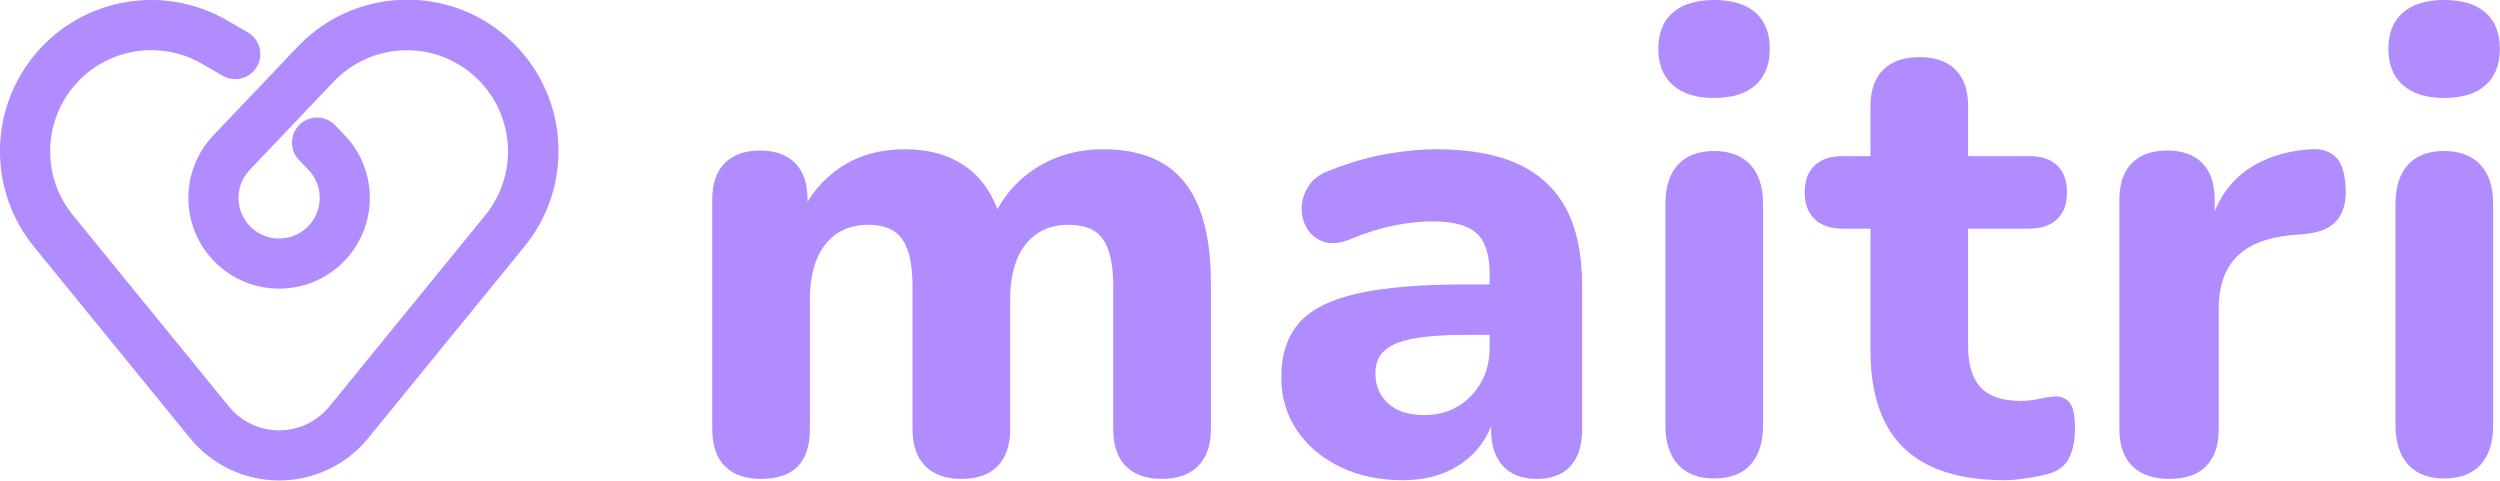
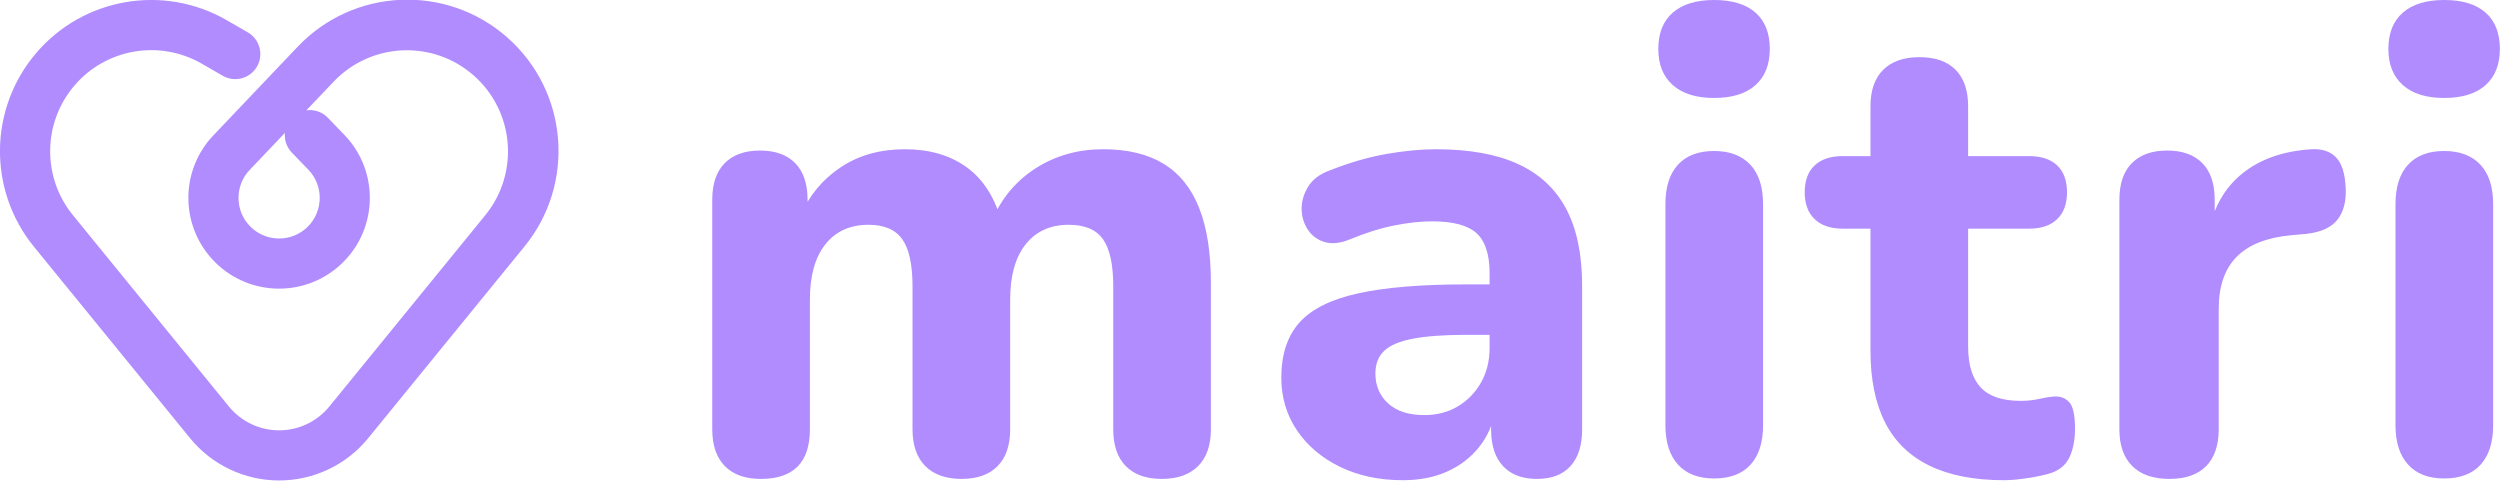
<svg xmlns="http://www.w3.org/2000/svg" viewBox="0 0 3866.03 743">
  <g fill="#B08CFF">
-     <path transform="translate(431.63 404.91) scale(5.345324)" d="M-9.06 -66.39 L-15.13 -69.89 A43.75 43.75 0 0 0 -70.91 -4.35 L-25.77 51.01 A33.25 33.25 0 0 0 25.77 51.01 L70.91 -4.35 A43.75 43.75 0 0 0 5.3 -62.16 L-19.02 -36.59 A26.25 26.25 0 1 0 18.88 -36.73 L16.1 -39.61 A7.25 7.25 0 0 0 5.67 -29.54 L8.45 -26.66 A11.75 11.75 0 1 1 -8.51 -26.6 L15.81 -52.16 A29.25 29.25 0 0 1 59.67 -13.52 L14.53 41.85 A18.75 18.75 0 0 1 -14.53 41.85 L-59.67 -13.52 A29.25 29.25 0 0 1 -22.38 -57.33 L-16.31 -53.83 A7.25 7.25 0 0 0 -9.06 -66.39 Z" />
+     <path transform="translate(431.63 404.91) scale(5.345324)" d="M-9.06 -66.39 L-15.13 -69.89 A43.75 43.75 0 0 0 -70.91 -4.35 L-25.77 51.01 A33.25 33.25 0 0 0 25.77 51.01 L70.91 -4.35 A43.75 43.75 0 0 0 5.3 -62.16 L-19.02 -36.59 A26.25 26.25 0 1 0 18.88 -36.73 L14.02 -41.77 A7.25 7.25 0 0 0 3.59 -31.7 L8.45 -26.66 A11.75 11.75 0 1 1 -8.51 -26.6 L15.81 -52.16 A29.25 29.25 0 0 1 59.67 -13.52 L14.53 41.85 A18.75 18.75 0 0 1 -14.53 41.85 L-59.67 -13.52 A29.25 29.25 0 0 1 -22.38 -57.33 L-16.31 -53.83 A7.25 7.25 0 0 0 -9.06 -66.39 Z" />
    <path transform="translate(1041.03 732)" d="M135.6 8.6Q99.3 8.6 79.9 -11.2Q60.4 -31 60.4 -68.2V-423Q60.4 -460.3 79.7 -479.7Q99 -499.2 134.3 -499.2Q169.5 -499.2 188.7 -479.7Q207.8 -460.3 207.8 -423V-359.1L196.8 -398.5Q217.1 -445.4 259 -473.3Q300.8 -501.2 358.2 -501.2Q414.7 -501.2 452.8 -474.1Q491 -447.1 507.2 -391.3H493.2Q514.8 -442.4 560.6 -471.8Q606.5 -501.2 664.9 -501.2Q721.5 -501.2 758.4 -478.7Q795.2 -456.3 813.3 -410.5Q831.5 -364.7 831.5 -294.6V-68.2Q831.5 -31 811.7 -11.2Q791.9 8.6 755.6 8.6Q719.4 8.6 699.9 -11.2Q680.5 -31 680.5 -68.2V-289.6Q680.5 -339.3 664.8 -361.8Q649.1 -384.4 611.7 -384.4Q569 -384.4 545 -354.1Q521.1 -323.9 521.1 -268.8V-68.2Q521.1 -31 501.7 -11.2Q482.2 8.6 446 8.6Q409.7 8.6 389.9 -11.2Q370.1 -31 370.1 -68.2V-289.6Q370.1 -339.3 354.4 -361.8Q338.7 -384.4 302 -384.4Q259.3 -384.4 235.3 -354.1Q211.4 -323.9 211.4 -268.8V-68.2Q211.4 8.6 135.6 8.6ZM1128.4 10.6Q1073.6 10.6 1031 -10.2Q988.4 -31 964.4 -66.8Q940.4 -102.6 940.4 -147.8Q940.4 -201.8 968.4 -233.2Q996.4 -264.5 1059.1 -278.3Q1121.8 -292.2 1226.2 -292.2H1278.7V-214.2H1226.6Q1175.9 -214.2 1144.7 -208.4Q1113.5 -202.6 1099.7 -189.6Q1085.9 -176.7 1085.9 -154.4Q1085.9 -126.1 1105.6 -108.1Q1125.3 -90.1 1161.6 -90.1Q1190.6 -90.1 1213.1 -103.4Q1235.6 -116.7 1249 -140.1Q1262.5 -163.5 1262.5 -194.1V-309.4Q1262.5 -352.9 1242.4 -371.3Q1222.2 -389.7 1173.7 -389.7Q1146.9 -389.7 1115.3 -383.4Q1083.6 -377.2 1046.3 -361.8Q1023.6 -352.5 1006.7 -357.9Q989.9 -363.3 980.8 -377.8Q971.7 -392.4 971.8 -409.9Q972 -427.4 982.2 -443.8Q992.4 -460.1 1015.1 -468.4Q1061.8 -486.8 1103.5 -494Q1145.2 -501.2 1179.6 -501.2Q1256.6 -501.2 1306.4 -478.4Q1356.2 -455.6 1380.9 -409.1Q1405.6 -362.6 1405.6 -289.7V-68.2Q1405.6 -31 1387.6 -11.2Q1369.6 8.6 1335.7 8.6Q1301.7 8.6 1283.3 -11.2Q1264.8 -31 1264.8 -68.2V-105.3L1271.9 -98.7Q1265.8 -65.2 1246.4 -40.8Q1227 -16.4 1197.1 -2.9Q1167.2 10.6 1128.4 10.6ZM1609.6 7.9Q1573.3 7.9 1553.9 -13.5Q1534.4 -35 1534.4 -74.2V-416.4Q1534.4 -456.3 1553.9 -477.4Q1573.3 -498.5 1609.6 -498.5Q1645.8 -498.5 1665.6 -477.4Q1685.4 -456.3 1685.4 -416.4V-74.2Q1685.4 -35 1666.1 -13.5Q1646.8 7.9 1609.6 7.9ZM1609.6 -580.5Q1568.3 -580.5 1545.8 -600.4Q1523.4 -620.2 1523.4 -656.3Q1523.4 -693 1545.8 -712.5Q1568.3 -732 1609.6 -732Q1651.5 -732 1673.7 -712.5Q1695.8 -693 1695.8 -656.3Q1695.8 -620.2 1673.7 -600.4Q1651.5 -580.5 1609.6 -580.5ZM2058.3 10.6Q1988.6 10.6 1942.5 -12Q1896.3 -34.6 1873.9 -79Q1851.5 -123.4 1851.5 -189.8V-378.4H1808.6Q1780.5 -378.4 1765.2 -393.1Q1749.8 -407.8 1749.8 -434.5Q1749.8 -461.9 1765.2 -476.2Q1780.5 -490.6 1808.6 -490.6H1851.5V-567.5Q1851.5 -604.7 1871.3 -624.2Q1891.1 -643.6 1927.3 -643.6Q1963.6 -643.6 1983 -624.2Q2002.5 -604.7 2002.5 -567.5V-490.6H2096.6Q2125 -490.6 2140.2 -476.2Q2155.4 -461.9 2155.4 -434.5Q2155.4 -407.8 2140.2 -393.1Q2125 -378.4 2096.6 -378.4H2002.5V-196.2Q2002.5 -153.8 2021.8 -133Q2041 -112.1 2083.7 -112.1Q2099.1 -112.1 2112.1 -115.1Q2125.1 -118.1 2135.7 -118.8Q2149.6 -119.8 2158.7 -110.2Q2167.8 -100.6 2167.8 -69.3Q2167.8 -44.6 2160 -26.6Q2152.3 -8.6 2132.2 -1Q2118.5 3.6 2096.1 7.1Q2073.7 10.6 2058.3 10.6ZM2313.9 8.6Q2276.3 8.6 2256.4 -11.2Q2236.4 -31 2236.4 -68.2V-423Q2236.4 -460.3 2255.7 -479.7Q2275 -499.2 2310.3 -499.2Q2345.5 -499.2 2364.7 -479.7Q2383.8 -460.3 2383.8 -423V-371H2373.8Q2385.6 -431 2426.9 -464Q2468.2 -497.1 2533.4 -501.2Q2558.2 -502.6 2571.6 -488.5Q2585 -474.4 2586.4 -440.9Q2587.8 -410.3 2573.5 -392.1Q2559.2 -374 2525 -370.3L2502.4 -368.3Q2445.5 -363 2417.8 -334.9Q2390 -306.8 2390 -254.2V-68.2Q2390 -31 2370.6 -11.2Q2351.2 8.6 2313.9 8.6ZM2738.6 7.9Q2702.3 7.9 2682.9 -13.5Q2663.4 -35 2663.4 -74.2V-416.4Q2663.4 -456.3 2682.9 -477.4Q2702.3 -498.5 2738.6 -498.5Q2774.8 -498.5 2794.6 -477.4Q2814.4 -456.3 2814.4 -416.4V-74.2Q2814.4 -35 2795.1 -13.5Q2775.8 7.9 2738.6 7.9ZM2738.6 -580.5Q2697.3 -580.5 2674.8 -600.4Q2652.4 -620.2 2652.4 -656.3Q2652.4 -693 2674.8 -712.5Q2697.3 -732 2738.6 -732Q2780.5 -732 2802.7 -712.5Q2824.8 -693 2824.8 -656.3Q2824.8 -620.2 2802.7 -600.4Q2780.5 -580.5 2738.6 -580.5Z" />
  </g>
</svg>
